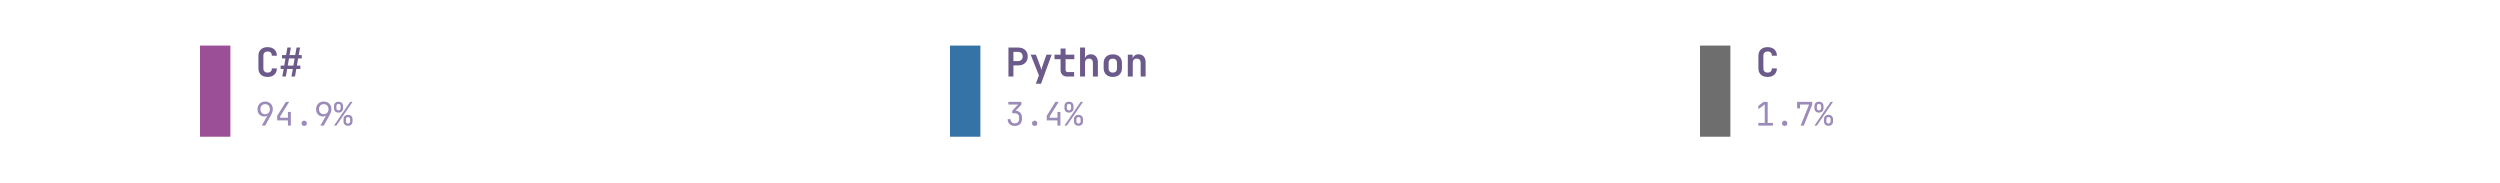
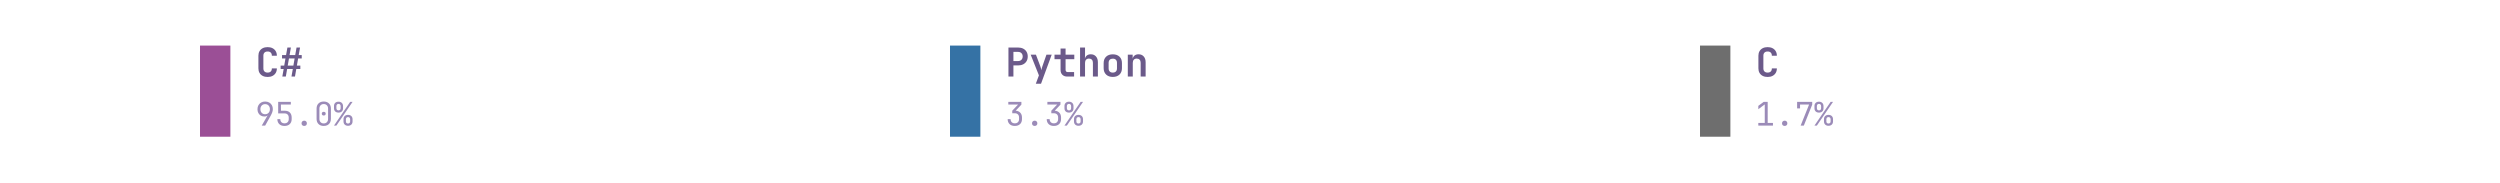
<svg xmlns="http://www.w3.org/2000/svg" xmlns:xlink="http://www.w3.org/1999/xlink" width="691.2pt" height="50.4pt" viewBox="0 0 691.2 50.4" version="1.1">
  <defs>
    <style type="text/css">*{stroke-linejoin: round; stroke-linecap: butt}</style>
  </defs>
  <g id="figure_1">
    <g id="patch_1">
      <path d="M 0 50.4  L 691.2 50.4  L 691.2 0  L 0 0  L 0 50.4  z " style="fill: none" />
    </g>
    <g id="axes_1">
      <g id="patch_2">
-         <path d="M 55.296 37.8  L 63.696 37.8  L 63.696 12.6  L 55.296 12.6  z " clip-path="url(#p4d7edc83af)" style="fill: #9b4f96" />
+         <path d="M 55.296 37.8  L 63.696 37.8  L 63.696 12.6  L 55.296 12.6  z " clip-path="url(#p39bac4a23f)" style="fill: #9b4f96" />
      </g>
      <g id="text_1">
        <g style="fill: #6b5a8a" transform="translate(70.608 21.169) scale(0.11 -0.11)">
          <defs>
            <path id="JetBrainsMono-Bold-43" d="M 1971 -64  Q 1517 -64 1184 105  Q 851 275 668 585  Q 486 896 486 1318  L 486 3354  Q 486 3776 668 4086  Q 851 4397 1184 4566  Q 1517 4736 1971 4736  Q 2419 4736 2752 4566  Q 3085 4397 3270 4086  Q 3456 3776 3456 3354  L 2650 3354  Q 2650 3680 2474 3856  Q 2298 4032 1971 4032  Q 1645 4032 1465 3856  Q 1286 3680 1286 3354  L 1286 1318  Q 1286 992 1465 816  Q 1645 640 1971 640  Q 2298 640 2474 816  Q 2650 992 2650 1318  L 3456 1318  Q 3456 896 3270 585  Q 3085 275 2752 105  Q 2419 -64 1971 -64  z " transform="scale(0.015625)" />
            <path id="JetBrainsMono-Bold-23" d="M 493 0  L 710 1216  L 224 1216  L 224 1760  L 800 1760  L 998 2912  L 448 2912  L 448 3456  L 1094 3456  L 1312 4672  L 1875 4672  L 1658 3456  L 2566 3456  L 2784 4672  L 3347 4672  L 3130 3456  L 3616 3456  L 3616 2912  L 3034 2912  L 2835 1760  L 3392 1760  L 3392 1216  L 2739 1216  L 2528 0  L 1965 0  L 2182 1216  L 1267 1216  L 1056 0  L 493 0  z M 1363 1760  L 2272 1760  L 2470 2912  L 1562 2912  L 1363 1760  z " transform="scale(0.015625)" />
          </defs>
          <use xlink:href="#JetBrainsMono-Bold-43" />
          <use xlink:href="#JetBrainsMono-Bold-23" transform="translate(59.99999 0)" />
        </g>
      </g>
      <g id="text_2">
        <g style="fill: #9b8bb8" transform="translate(70.608 34.731) scale(0.09 -0.09)">
          <defs>
            <path id="JetBrainsMono-Regular-39" d="M 1248 0  L 2400 2003  L 2381 2016  Q 2317 1914 2144 1853  Q 1971 1792 1766 1792  Q 1363 1792 1059 1974  Q 755 2157 582 2477  Q 410 2797 410 3219  Q 410 3674 602 4013  Q 794 4352 1133 4544  Q 1472 4736 1914 4736  Q 2368 4736 2707 4547  Q 3046 4358 3238 4022  Q 3430 3686 3430 3245  Q 3430 2938 3315 2614  Q 3200 2291 3002 1939  L 1920 0  L 1248 0  z M 1920 2240  Q 2336 2240 2595 2515  Q 2854 2790 2854 3232  Q 2854 3674 2595 3949  Q 2336 4224 1920 4224  Q 1504 4224 1245 3949  Q 986 3674 986 3232  Q 986 2790 1245 2515  Q 1504 2240 1920 2240  z " transform="scale(0.015625)" />
-             <path id="JetBrainsMono-Regular-34" d="M 2560 0  L 2560 1024  L 448 1024  L 448 1926  L 2150 4672  L 2803 4672  L 1024 1798  L 1024 1549  L 2560 1549  L 2560 2688  L 3136 2688  L 3136 0  L 2560 0  z " transform="scale(0.015625)" />
+             <path id="JetBrainsMono-Regular-35" d="M 1882 -64  Q 1235 -64 857 297  Q 480 659 480 1280  L 1056 1280  Q 1056 896 1280 672  Q 1504 448 1888 448  Q 2272 448 2496 672  Q 2720 896 2720 1280  L 2720 1568  Q 2720 1952 2502 2176  Q 2285 2400 1914 2400  L 640 2400  L 640 4672  L 3130 4672  L 3130 4147  L 1178 4147  L 1190 2925  L 1946 2925  Q 2592 2925 2944 2569  Q 3296 2214 3296 1568  L 3296 1280  Q 3296 659 2915 297  Q 2534 -64 1882 -64  z " transform="scale(0.015625)" />
            <path id="JetBrainsMono-Regular-2e" d="M 1920 -64  Q 1683 -64 1539 77  Q 1395 218 1395 442  Q 1395 678 1539 825  Q 1683 973 1920 973  Q 2157 973 2301 825  Q 2445 678 2445 442  Q 2445 218 2301 77  Q 2157 -64 1920 -64  z " transform="scale(0.015625)" />
+             <path id="JetBrainsMono-Regular-30" d="M 1920 -64  Q 1274 -64 893 310  Q 512 685 512 1312  L 512 3360  Q 512 3987 893 4361  Q 1274 4736 1920 4736  Q 2566 4736 2947 4361  Q 3328 3987 3328 3360  L 3328 1312  Q 3328 896 3155 585  Q 2982 275 2665 105  Q 2349 -64 1920 -64  z M 1920 429  Q 2304 429 2537 675  Q 2771 922 2771 1312  L 2771 3360  Q 2771 3750 2537 3996  Q 2304 4243 1920 4243  Q 1536 4243 1302 3996  Q 1069 3750 1069 3360  L 1069 1312  Q 1069 922 1302 675  Q 1536 429 1920 429  z M 1920 1984  Q 1747 1984 1641 2080  Q 1536 2176 1536 2355  Q 1536 2528 1641 2621  Q 1747 2714 1920 2714  Q 2093 2714 2198 2621  Q 2304 2528 2304 2355  Q 2304 2176 2198 2080  Q 2093 1984 1920 1984  z " transform="scale(0.015625)" />
            <path id="JetBrainsMono-Regular-25" d="M 979 2560  Q 570 2560 330 2793  Q 90 3027 96 3424  L 96 3840  Q 90 4237 330 4470  Q 570 4704 979 4704  Q 1389 4704 1629 4470  Q 1869 4237 1875 3840  L 1875 3424  Q 1875 3027 1635 2793  Q 1395 2560 979 2560  z M 90 0  L 3277 4672  L 3750 4672  L 563 0  L 90 0  z M 986 2995  Q 1178 2995 1290 3110  Q 1402 3226 1402 3424  L 1402 3840  Q 1402 4038 1290 4153  Q 1178 4269 986 4269  Q 794 4269 682 4153  Q 570 4038 570 3840  L 570 3424  Q 570 3226 682 3110  Q 794 2995 986 2995  z M 2854 -32  Q 2445 -32 2205 201  Q 1965 435 1965 832  L 1965 1248  Q 1958 1645 2201 1878  Q 2445 2112 2854 2112  Q 3264 2112 3504 1878  Q 3744 1645 3744 1248  L 3744 832  Q 3744 435 3504 201  Q 3264 -32 2854 -32  z M 2854 410  Q 3046 410 3158 522  Q 3270 634 3270 832  L 3270 1248  Q 3270 1446 3158 1561  Q 3046 1677 2848 1677  Q 2662 1677 2550 1561  Q 2438 1446 2438 1248  L 2438 832  Q 2432 634 2544 522  Q 2656 410 2854 410  z " transform="scale(0.015625)" />
          </defs>
          <use xlink:href="#JetBrainsMono-Regular-39" />
-           <use xlink:href="#JetBrainsMono-Regular-34" transform="translate(59.99999 0)" />
+           <use xlink:href="#JetBrainsMono-Regular-35" transform="translate(59.99999 0)" />
          <use xlink:href="#JetBrainsMono-Regular-2e" transform="translate(120 0)" />
-           <use xlink:href="#JetBrainsMono-Regular-39" transform="translate(180 0)" />
+           <use xlink:href="#JetBrainsMono-Regular-30" transform="translate(180 0)" />
          <use xlink:href="#JetBrainsMono-Regular-25" transform="translate(239.9999 0)" />
        </g>
      </g>
      <g id="patch_3">
-         <path d="M 262.656 37.8  L 271.056 37.8  L 271.056 12.6  L 262.656 12.6  z " clip-path="url(#p4d7edc83af)" style="fill: #3572a5" />
+         <path d="M 262.656 37.8  L 271.056 37.8  L 271.056 12.6  L 262.656 12.6  z " clip-path="url(#p39bac4a23f)" style="fill: #3572a5" />
      </g>
      <g id="text_3">
        <g style="fill: #6b5a8a" transform="translate(277.968 21.169) scale(0.11 -0.11)">
          <defs>
            <path id="JetBrainsMono-Bold-50" d="M 493 0  L 493 4672  L 2048 4672  Q 2515 4672 2864 4493  Q 3213 4314 3405 3990  Q 3597 3667 3597 3232  Q 3597 2797 3405 2473  Q 3213 2150 2864 1971  Q 2515 1792 2048 1792  L 1293 1792  L 1293 0  L 493 0  z M 1293 2496  L 2048 2496  Q 2387 2496 2585 2701  Q 2784 2906 2784 3232  Q 2784 3558 2585 3763  Q 2387 3968 2048 3968  L 1293 3968  L 1293 2496  z " transform="scale(0.015625)" />
            <path id="JetBrainsMono-Bold-79" d="M 1056 -1152  L 1555 192  L 230 3520  L 1075 3520  L 1754 1722  Q 1811 1562 1868 1373  Q 1926 1184 1952 1024  Q 1971 1184 2025 1373  Q 2080 1562 2138 1722  L 2765 3520  L 3610 3520  L 1894 -1152  L 1056 -1152  z " transform="scale(0.015625)" />
            <path id="JetBrainsMono-Bold-74" d="M 2272 0  Q 1779 0 1488 285  Q 1197 570 1197 1056  L 1197 2797  L 224 2797  L 224 3520  L 1197 3520  L 1197 4512  L 2003 4512  L 2003 3520  L 3405 3520  L 3405 2797  L 2003 2797  L 2003 1075  Q 2003 922 2089 822  Q 2176 723 2330 723  L 3373 723  L 3373 0  L 2272 0  z " transform="scale(0.015625)" />
            <path id="JetBrainsMono-Bold-68" d="M 493 0  L 493 4672  L 1293 4672  L 1293 3520  L 1274 2867  Q 1338 3200 1587 3392  Q 1837 3584 2221 3584  Q 2739 3584 3049 3238  Q 3360 2893 3360 2310  L 3360 0  L 2560 0  L 2560 2214  Q 2560 2541 2390 2717  Q 2221 2893 1933 2893  Q 1632 2893 1462 2713  Q 1293 2534 1293 2202  L 1293 0  L 493 0  z " transform="scale(0.015625)" />
            <path id="JetBrainsMono-Bold-6f" d="M 1920 -58  Q 1242 -58 845 323  Q 448 704 448 1350  L 448 2170  Q 448 2822 845 3200  Q 1242 3578 1920 3578  Q 2598 3578 2995 3200  Q 3392 2822 3392 2170  L 3392 1350  Q 3392 704 2995 323  Q 2598 -58 1920 -58  z M 1920 640  Q 2240 640 2416 816  Q 2592 992 2592 1325  L 2592 2195  Q 2592 2528 2416 2704  Q 2240 2880 1920 2880  Q 1600 2880 1424 2704  Q 1248 2528 1248 2195  L 1248 1325  Q 1248 992 1424 816  Q 1600 640 1920 640  z " transform="scale(0.015625)" />
            <path id="JetBrainsMono-Bold-6e" d="M 493 0  L 493 3520  L 1274 3520  L 1274 2861  Q 1338 3194 1587 3389  Q 1837 3584 2221 3584  Q 2739 3584 3049 3238  Q 3360 2893 3360 2310  L 3360 0  L 2560 0  L 2560 2214  Q 2560 2541 2390 2717  Q 2221 2893 1933 2893  Q 1632 2893 1462 2713  Q 1293 2534 1293 2202  L 1293 0  L 493 0  z " transform="scale(0.015625)" />
          </defs>
          <use xlink:href="#JetBrainsMono-Bold-50" />
          <use xlink:href="#JetBrainsMono-Bold-79" transform="translate(59.99999 0)" />
          <use xlink:href="#JetBrainsMono-Bold-74" transform="translate(120 0)" />
          <use xlink:href="#JetBrainsMono-Bold-68" transform="translate(180 0)" />
          <use xlink:href="#JetBrainsMono-Bold-6f" transform="translate(239.9999 0)" />
          <use xlink:href="#JetBrainsMono-Bold-6e" transform="translate(299.9999 0)" />
        </g>
      </g>
      <g id="text_4">
        <g style="fill: #9b8bb8" transform="translate(277.968 34.731) scale(0.09 -0.09)">
          <defs>
            <path id="JetBrainsMono-Regular-33" d="M 1850 -64  Q 1203 -64 825 297  Q 448 659 448 1280  L 1024 1280  Q 1024 896 1248 672  Q 1472 448 1856 448  Q 2240 448 2464 672  Q 2688 896 2688 1280  L 2688 1600  Q 2688 1984 2464 2208  Q 2240 2432 1856 2432  L 1350 2432  L 1350 2931  L 2496 4147  L 576 4147  L 576 4672  L 3149 4672  L 3149 4134  L 2022 2938  Q 2598 2893 2931 2537  Q 3264 2182 3264 1600  L 3264 1280  Q 3264 659 2883 297  Q 2502 -64 1850 -64  z " transform="scale(0.015625)" />
          </defs>
          <use xlink:href="#JetBrainsMono-Regular-33" />
          <use xlink:href="#JetBrainsMono-Regular-2e" transform="translate(59.99999 0)" />
-           <use xlink:href="#JetBrainsMono-Regular-34" transform="translate(120 0)" />
+           <use xlink:href="#JetBrainsMono-Regular-33" transform="translate(120 0)" />
          <use xlink:href="#JetBrainsMono-Regular-25" transform="translate(180 0)" />
        </g>
      </g>
      <g id="patch_4">
-         <path d="M 470.016 37.8  L 478.416 37.8  L 478.416 12.6  L 470.016 12.6  z " clip-path="url(#p4d7edc83af)" style="fill: #6e6e6e" />
+         <path d="M 470.016 37.8  L 478.416 37.8  L 478.416 12.6  L 470.016 12.6  z " clip-path="url(#p39bac4a23f)" style="fill: #6e6e6e" />
      </g>
      <g id="text_5">
        <g style="fill: #6b5a8a" transform="translate(485.328 21.169) scale(0.11 -0.11)">
          <use xlink:href="#JetBrainsMono-Bold-43" />
        </g>
      </g>
      <g id="text_6">
        <g style="fill: #9b8bb8" transform="translate(485.328 34.731) scale(0.09 -0.09)">
          <defs>
            <path id="JetBrainsMono-Regular-31" d="M 576 0  L 576 525  L 1843 525  L 1843 4173  L 576 3226  L 576 3885  L 1632 4672  L 2419 4672  L 2419 525  L 3456 525  L 3456 0  L 576 0  z " transform="scale(0.015625)" />
            <path id="JetBrainsMono-Regular-37" d="M 1216 0  L 2880 4147  L 1101 4147  L 1101 3392  L 525 3392  L 525 4672  L 3494 4672  L 3494 4134  L 1843 0  L 1216 0  z " transform="scale(0.015625)" />
          </defs>
          <use xlink:href="#JetBrainsMono-Regular-31" />
          <use xlink:href="#JetBrainsMono-Regular-2e" transform="translate(59.99999 0)" />
          <use xlink:href="#JetBrainsMono-Regular-37" transform="translate(120 0)" />
          <use xlink:href="#JetBrainsMono-Regular-25" transform="translate(180 0)" />
        </g>
      </g>
    </g>
  </g>
  <defs>
-     <clipPath id="p4d7edc83af">
+     <clipPath id="p39bac4a23f">
      <rect x="0" y="0" width="691.2" height="50.4" />
    </clipPath>
  </defs>
</svg>
